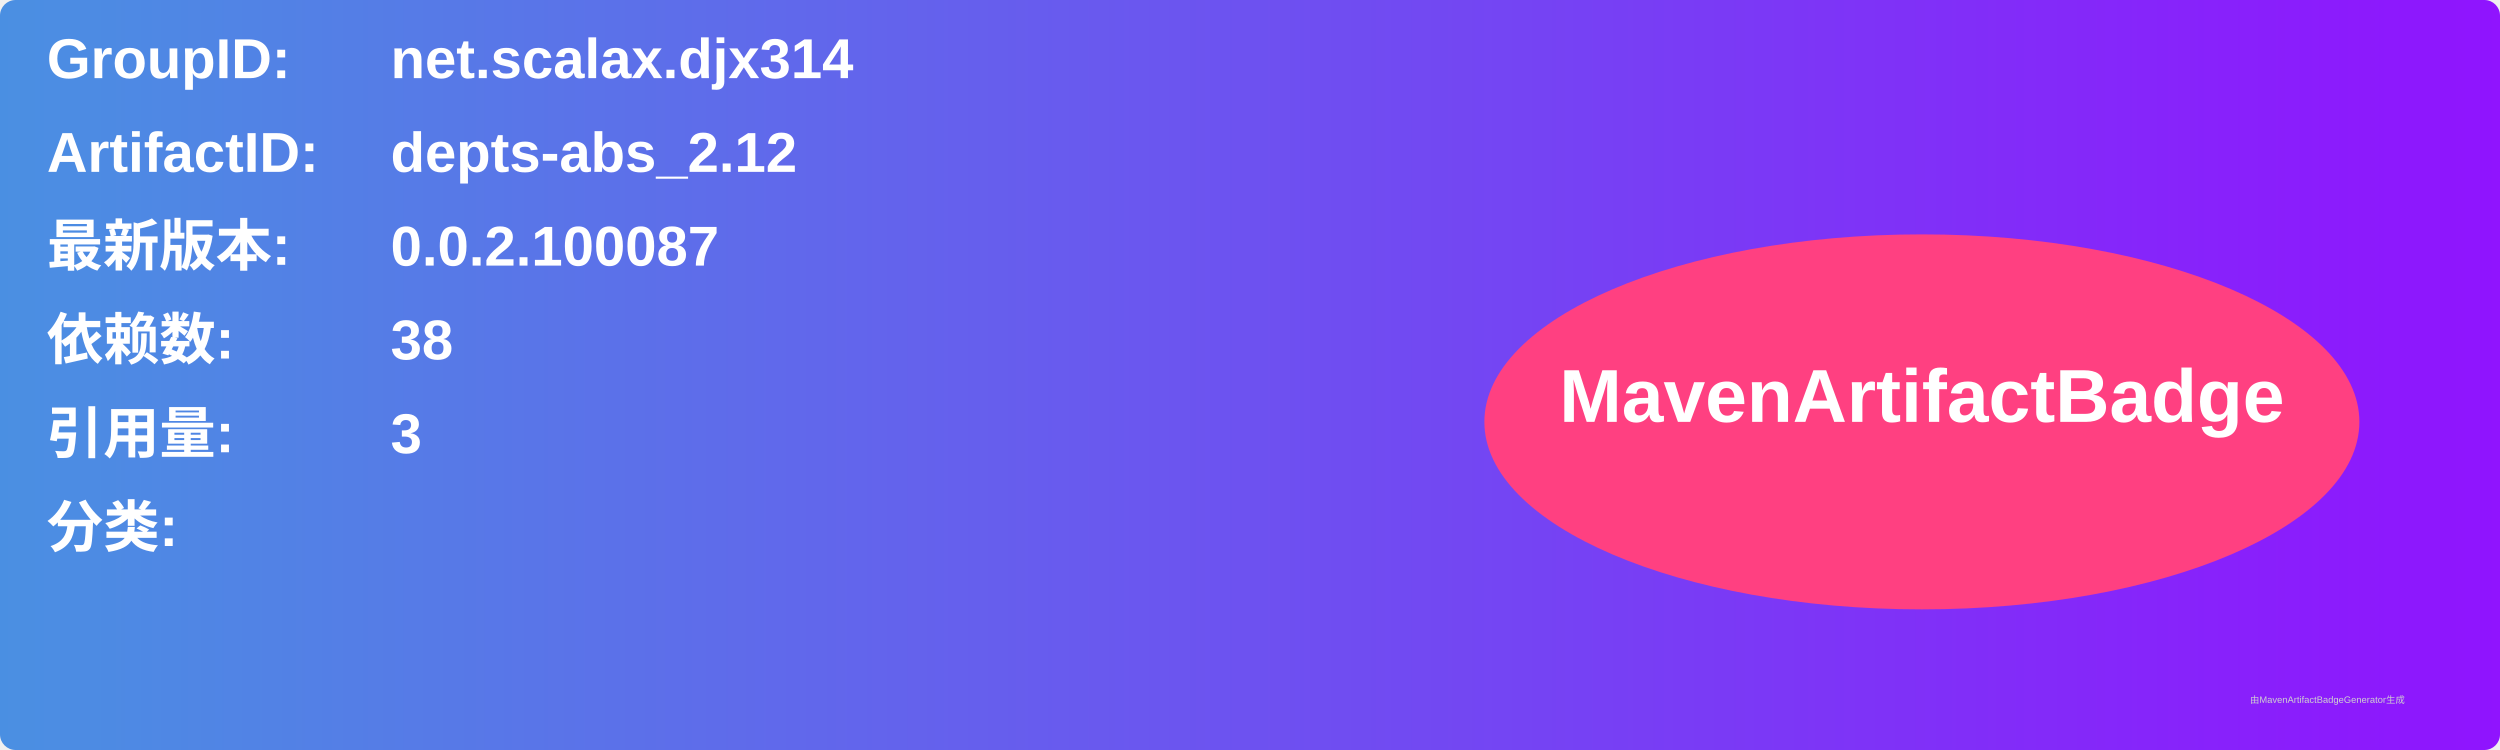
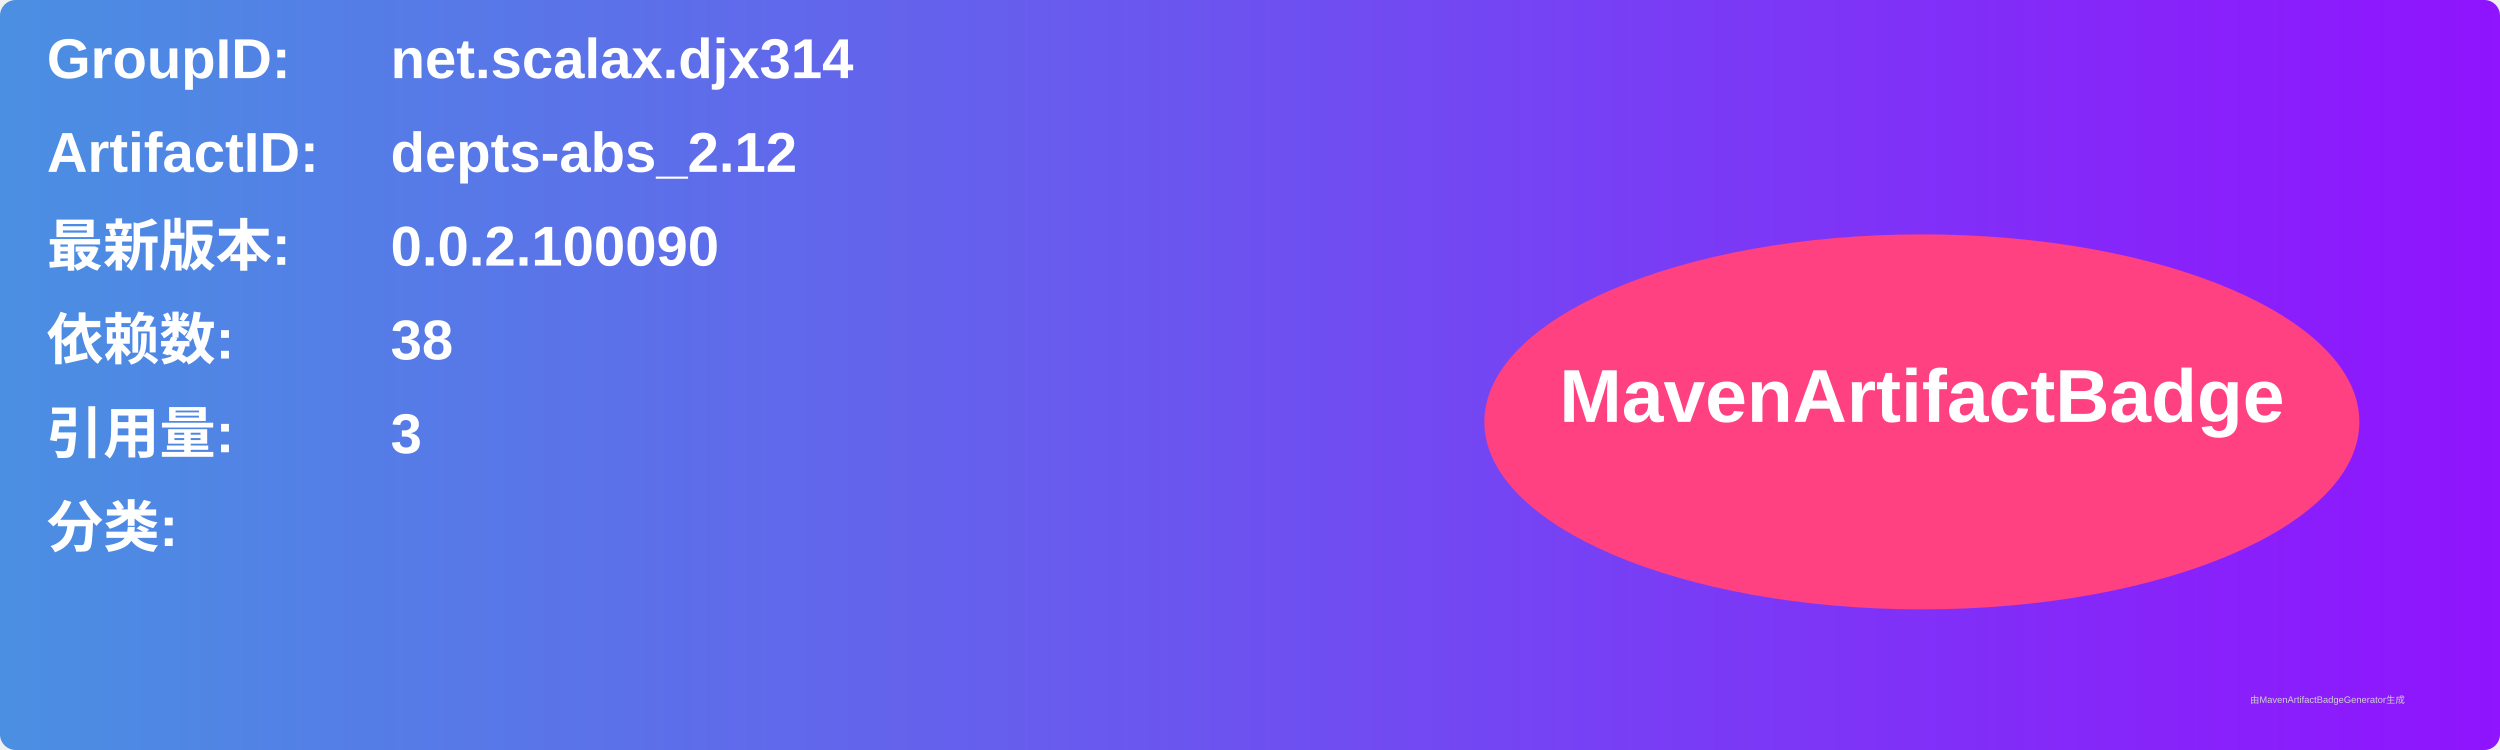
<svg xmlns="http://www.w3.org/2000/svg" width="800" height="240" viewBox="0 0 800 240">
  <linearGradient id="grad" x1="0%" y1="0%" x2="100%" y2="0%">
    <stop offset="0%" stop-color="#4a90e2" />
    <stop offset="100%" stop-color="#9013fe" />
  </linearGradient>
  <rect width="100%" height="100%" rx="5" ry="5" fill="url(#grad)" />
  <g transform="translate(15, 15)">
    <text x="0" y="10" font-family="Arial" font-size="18" fill="white" font-weight="bold" width="260">GroupID:</text>
    <text x="110" y="10" font-family="Arial" font-size="18" fill="white" font-weight="bold" width="460">net.scalax.djx314</text>
    <text x="0" y="40" font-family="Arial" font-size="18" fill="white" font-weight="bold" width="260">ArtifactID:</text>
    <text x="110" y="40" font-family="Arial" font-size="18" fill="white" font-weight="bold" width="460">depts-abs_2.12</text>
    <text x="0" y="70" font-family="Arial" font-size="18" fill="white" font-weight="bold">最新版本:</text>
    <text x="110" y="70" font-family="Arial" font-size="18" fill="white" font-weight="bold">
-       <tspan font-weight="bold">0.0.2.100087</tspan>
+       <tspan font-weight="bold">0.0.2.100090</tspan>
    </text>
    <text x="0" y="100" font-family="Arial" font-size="18" fill="white" font-weight="bold">依赖数: </text>
    <text x="110" y="100" font-family="Arial" font-size="18" fill="white">
      <tspan font-weight="bold">38</tspan>
    </text>
    <text x="0" y="130" font-family="Arial" font-size="18" fill="white" font-weight="bold">引用量: </text>
    <text x="110" y="130" font-family="Arial" font-size="18" fill="white">
      <tspan font-weight="bold">3</tspan>
    </text>
    <text x="0" y="160" font-family="Arial" font-size="18" fill="white" font-weight="bold">分类:</text>
    <text x="10" y="190" font-family="Arial" font-size="10" fill="white">
      <tspan font-weight="bold" />
    </text>
    <ellipse cx="600" cy="120" rx="140" ry="60" fill="#ff4081" />
    <text x="600" y="120" text-anchor="middle" font-family="Arial" font-size="24" fill="white" font-weight="bold">MavenArtifactBadge</text>
  </g>
  <text x="720" y="225" font-family="Arial" font-size="3" fill="#d0d0d0">由MavenArtifactBadgeGenerator生成</text>
</svg>
